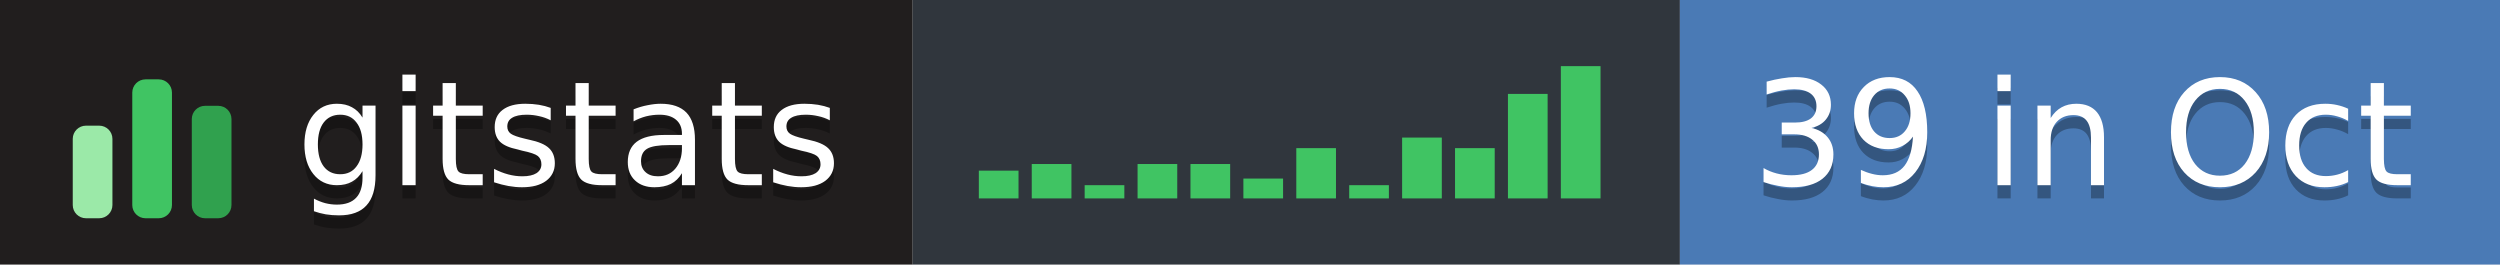
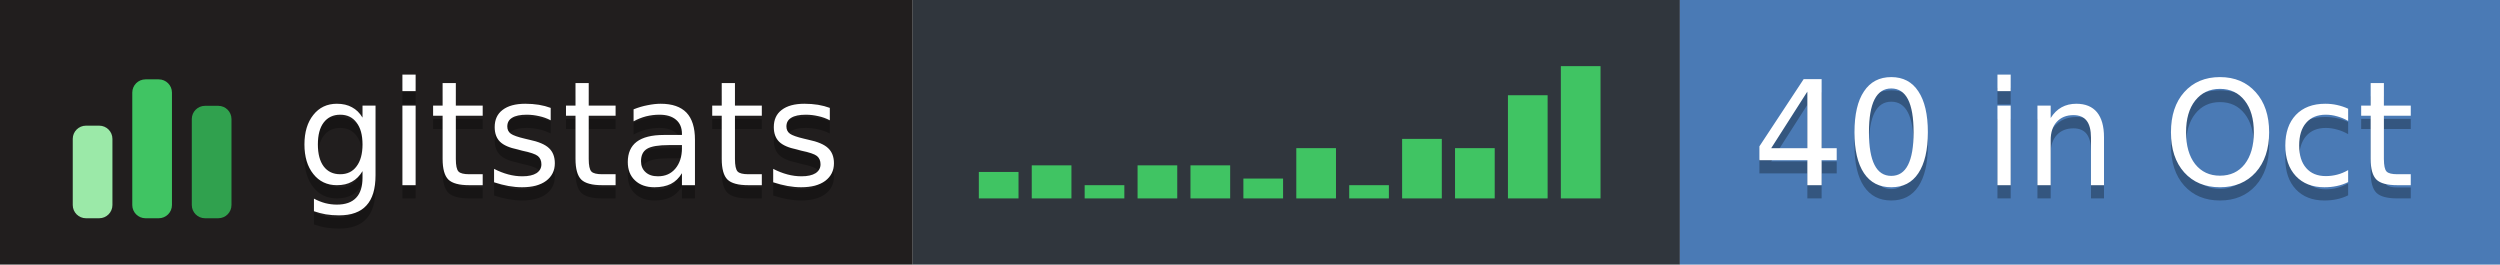
- <svg xmlns="http://www.w3.org/2000/svg" width="189" height="20" role="img" aria-label="gitstats: 39 in Oct">
+ <svg xmlns="http://www.w3.org/2000/svg" width="189" height="20" role="img" aria-label="gitstats: 40 in Oct">
  <g>
    <rect x="0" width="69" height="20" fill="#211e1e" />
    <rect x="69" width="58" height="20" fill="#30363d" />
    <rect x="127" width="62" height="20" fill="#4a7ab5" />
  </g>
  <g transform="translate(5,3.5)">
    <rect x="0.5" y="6.0" width="3" height="7.0" rx="1" fill="#9be9a8" />
    <rect x="5.0" y="2.5" width="3" height="10.5" rx="1" fill="#40c463" />
    <rect x="9.5" y="4.5" width="3" height="8.5" rx="1" fill="#30a14e" />
  </g>
-   <rect x="74.0" y="12.9" width="3" height="2.1" fill="#40c463" />
-   <rect x="78.0" y="12.4" width="3" height="2.6" fill="#40c463" />
+   <rect x="74.0" y="13.0" width="3" height="2.0" fill="#40c463" />
+   <rect x="78.0" y="12.5" width="3" height="2.5" fill="#40c463" />
  <rect x="82.0" y="14.0" width="3" height="1.0" fill="#40c463" />
-   <rect x="86.0" y="12.4" width="3" height="2.6" fill="#40c463" />
-   <rect x="90.0" y="12.4" width="3" height="2.6" fill="#40c463" />
+   <rect x="86.0" y="12.5" width="3" height="2.5" fill="#40c463" />
+   <rect x="90.0" y="12.5" width="3" height="2.5" fill="#40c463" />
  <rect x="94.0" y="13.5" width="3" height="1.5" fill="#40c463" />
  <rect x="98.0" y="11.2" width="3" height="3.8" fill="#40c463" />
  <rect x="102.0" y="14.0" width="3" height="1.0" fill="#40c463" />
-   <rect x="106.0" y="10.4" width="3" height="4.6" fill="#40c463" />
+   <rect x="106.0" y="10.5" width="3" height="4.5" fill="#40c463" />
  <rect x="110.0" y="11.2" width="3" height="3.8" fill="#40c463" />
-   <rect x="114.0" y="7.1" width="3" height="7.9" fill="#40c463" />
+   <rect x="114.0" y="7.2" width="3" height="7.8" fill="#40c463" />
  <rect x="118.0" y="5.0" width="3" height="10.0" fill="#40c463" />
  <g text-anchor="middle" font-family="Verdana,Geneva,DejaVu Sans,sans-serif" font-size="11" text-rendering="geometricPrecision">
    <text aria-hidden="true" x="43.0" y="15.0" fill="#010101" fill-opacity=".3" textLength="42.0">gitstats</text>
    <text x="43.0" y="14.0" fill="#fff" textLength="42.0">gitstats</text>
-     <text aria-hidden="true" x="157.5" y="15.0" fill="#010101" fill-opacity=".3" textLength="51.0">39 in Oct</text>
-     <text x="157.5" y="14.0" fill="#fff" textLength="51.0">39 in Oct</text>
+     <text aria-hidden="true" x="157.5" y="15.0" fill="#010101" fill-opacity=".3" textLength="51.0">40 in Oct</text>
+     <text x="157.5" y="14.0" fill="#fff" textLength="51.0">40 in Oct</text>
  </g>
</svg>
